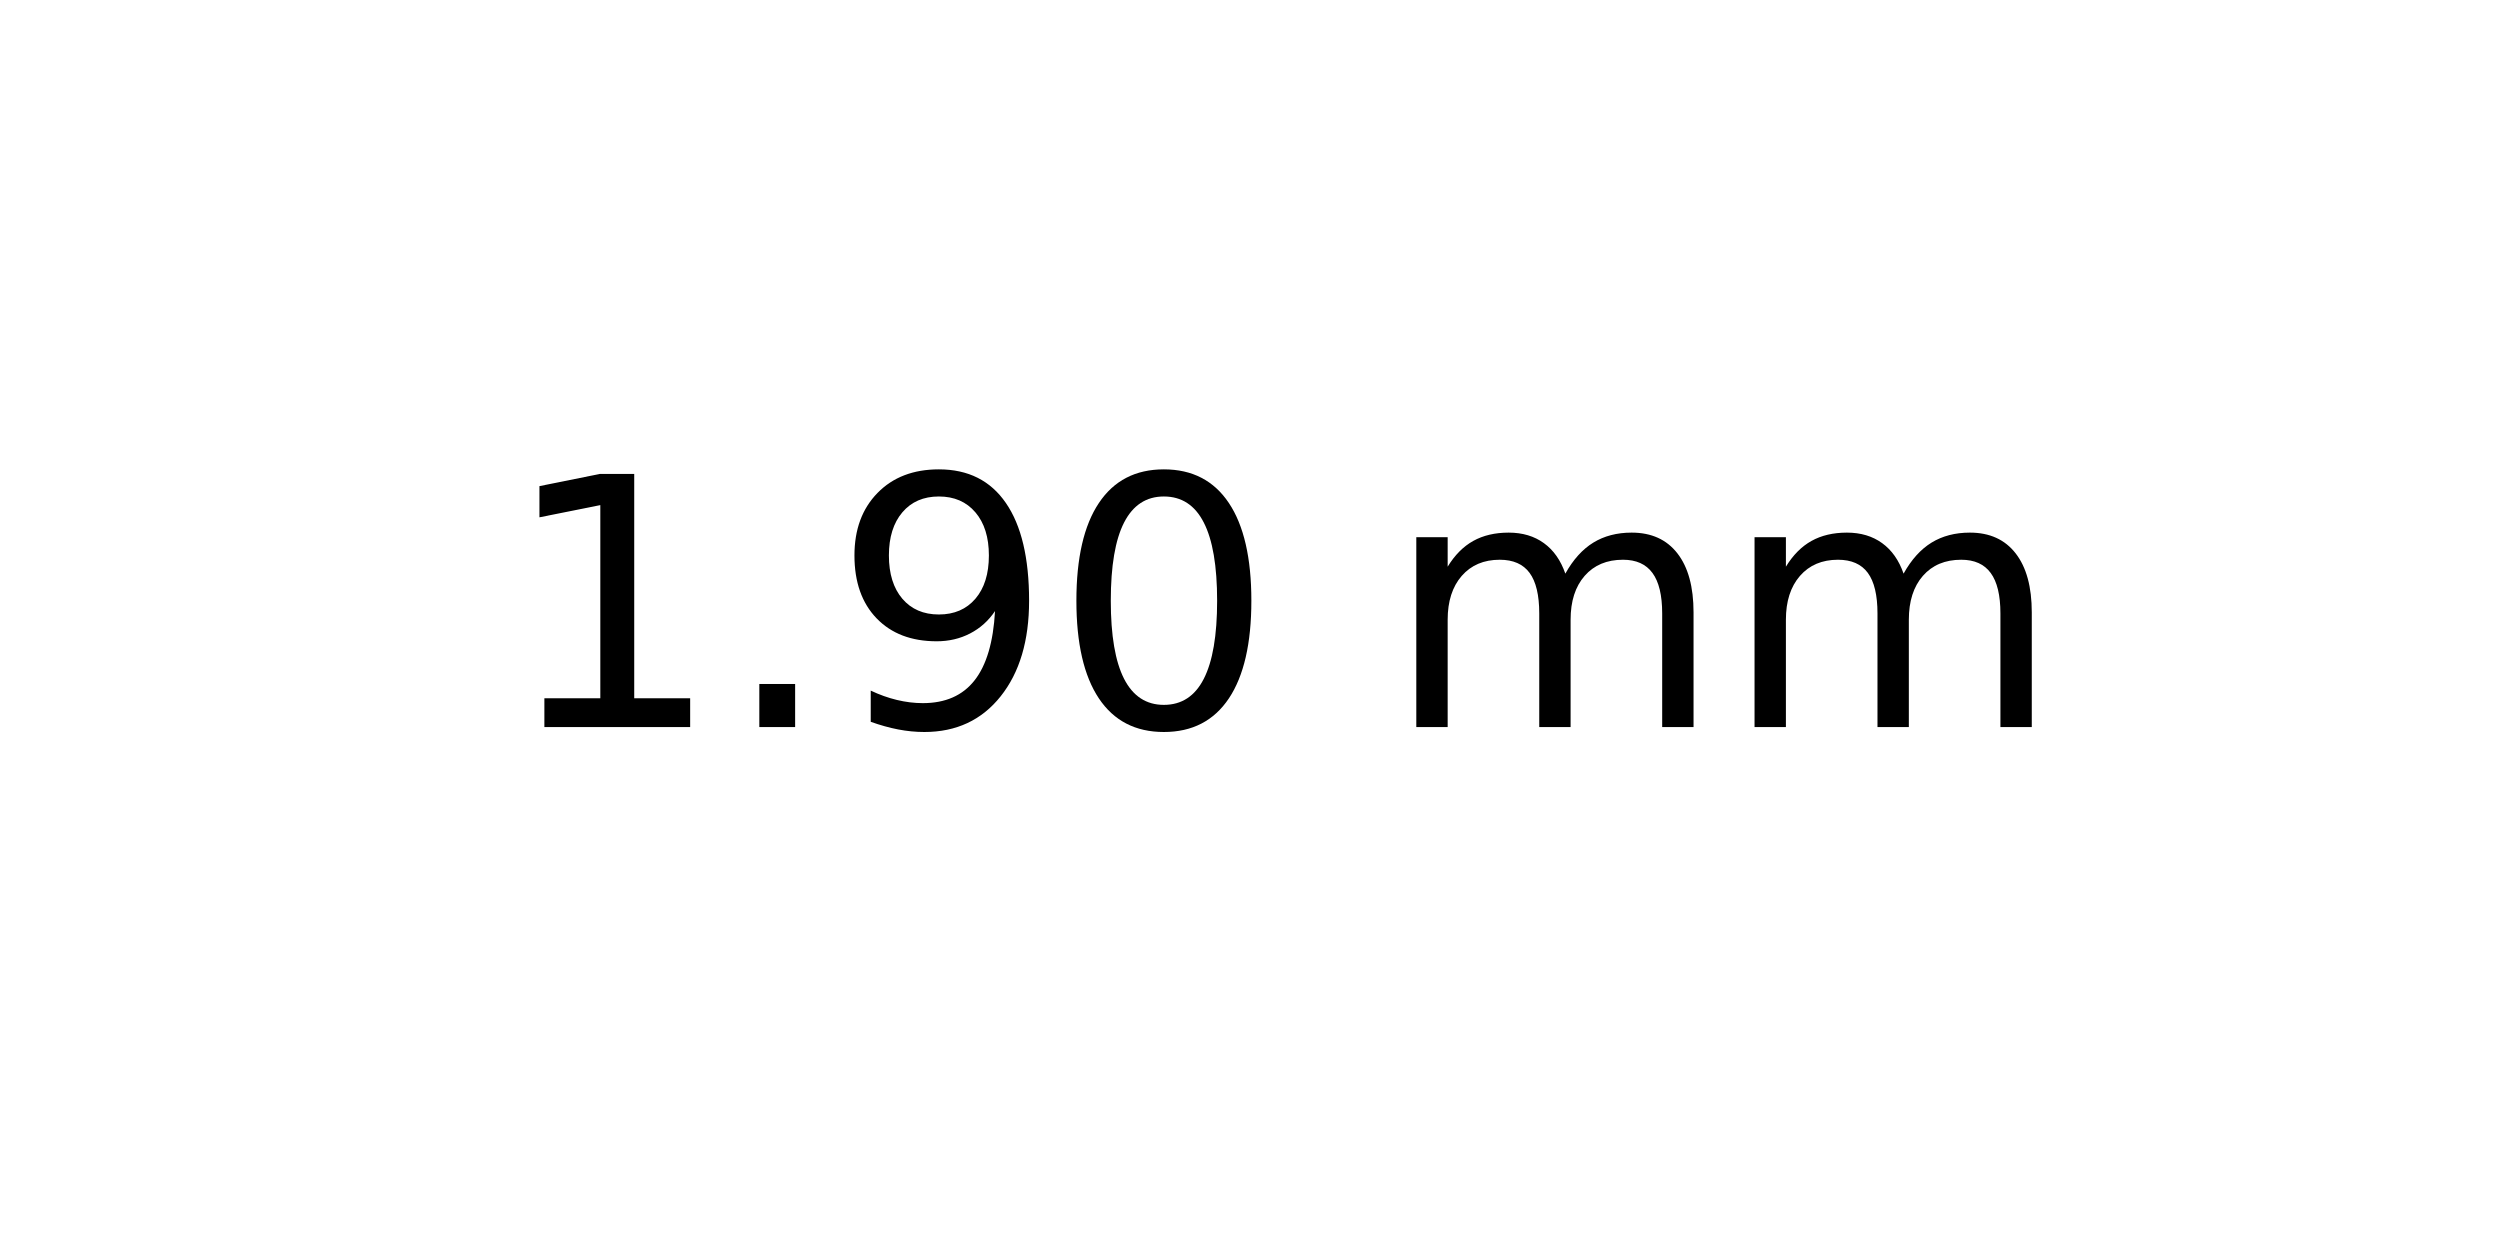
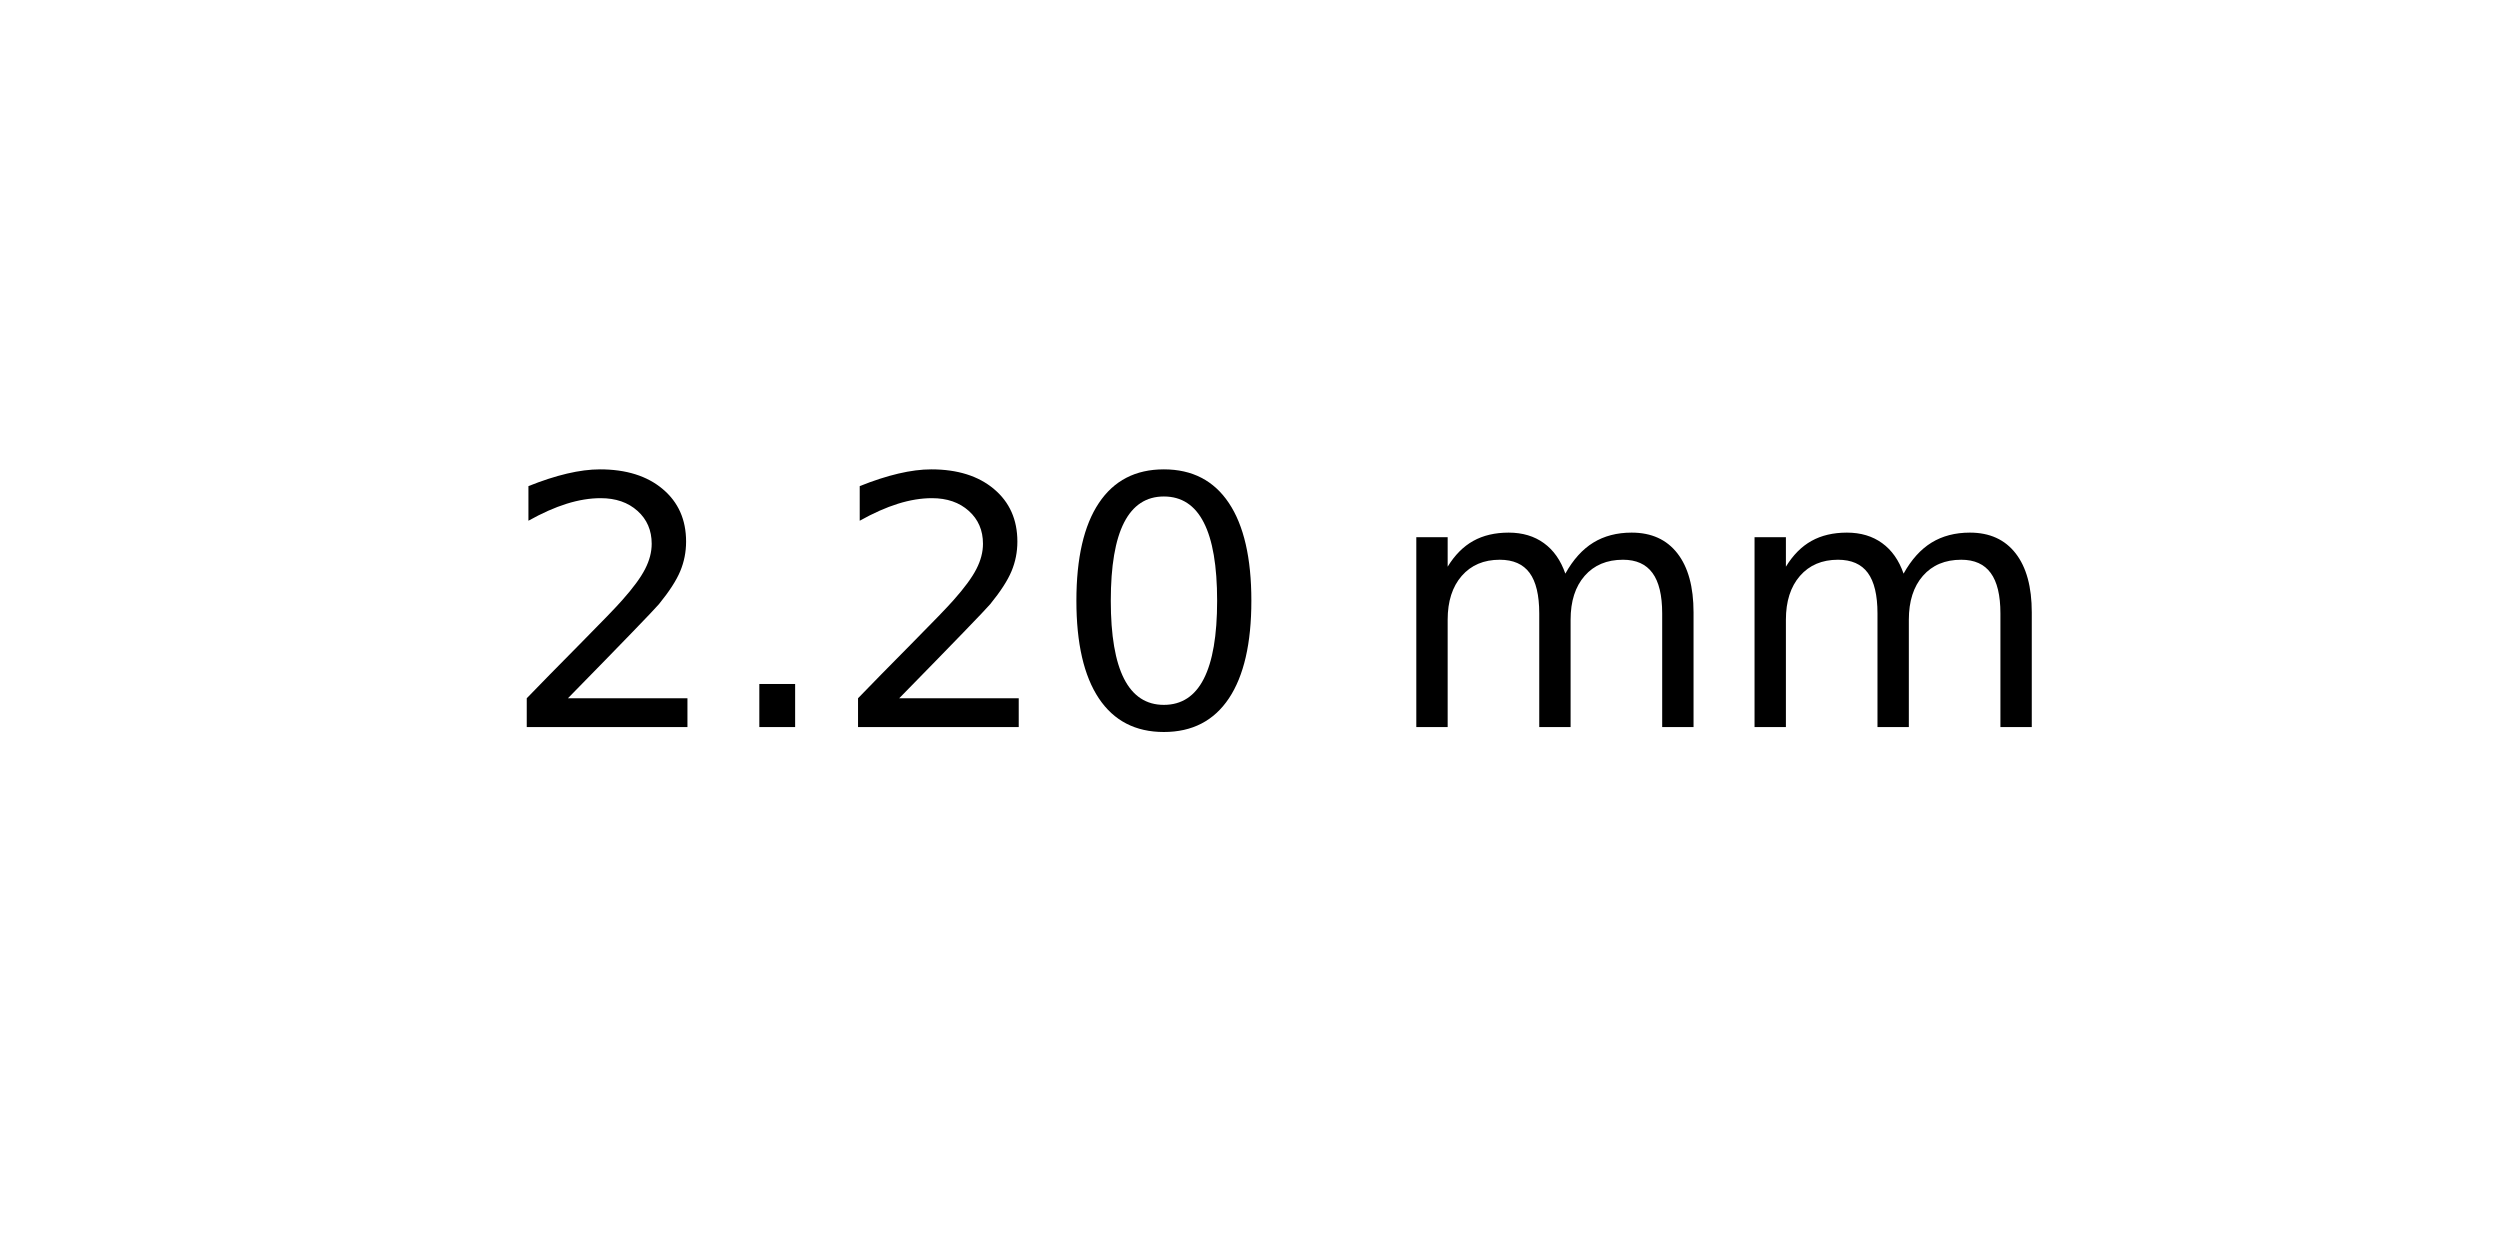
<svg xmlns="http://www.w3.org/2000/svg" xmlns:xlink="http://www.w3.org/1999/xlink" width="72pt" height="36pt" viewBox="0 0 72 36" version="1.1">
  <defs>
    <style type="text/css">*{stroke-linejoin: round; stroke-linecap: butt}</style>
  </defs>
  <g id="figure_1">
    <g id="axes_1">
      <g id="text_1">
        <g transform="translate(14.4375 20.93937) scale(0.1 -0.1)">
          <defs>
-             <path id="DejaVuSans-31" d="M 794 531  L 1825 531  L 1825 4091  L 703 3866  L 703 4441  L 1819 4666  L 2450 4666  L 2450 531  L 3481 531  L 3481 0  L 794 0  L 794 531  z " transform="scale(0.015625)" />
+             <path id="DejaVuSans-32" d="M 1228 531  L 3431 531  L 3431 0  L 469 0  L 469 531  Q 828 903 1448 1529  Q 2069 2156 2228 2338  Q 2531 2678 2651 2914  Q 2772 3150 2772 3378  Q 2772 3750 2511 3984  Q 2250 4219 1831 4219  Q 1534 4219 1204 4116  Q 875 4013 500 3803  L 500 4441  Q 881 4594 1212 4672  Q 1544 4750 1819 4750  Q 2544 4750 2975 4387  Q 3406 4025 3406 3419  Q 3406 3131 3298 2873  Q 3191 2616 2906 2266  Q 2828 2175 2409 1742  Q 1991 1309 1228 531  z " transform="scale(0.015625)" />
            <path id="DejaVuSans-2e" d="M 684 794  L 1344 794  L 1344 0  L 684 0  L 684 794  z " transform="scale(0.015625)" />
-             <path id="DejaVuSans-39" d="M 703 97  L 703 672  Q 941 559 1184 500  Q 1428 441 1663 441  Q 2288 441 2617 861  Q 2947 1281 2994 2138  Q 2813 1869 2534 1725  Q 2256 1581 1919 1581  Q 1219 1581 811 2004  Q 403 2428 403 3163  Q 403 3881 828 4315  Q 1253 4750 1959 4750  Q 2769 4750 3195 4129  Q 3622 3509 3622 2328  Q 3622 1225 3098 567  Q 2575 -91 1691 -91  Q 1453 -91 1209 -44  Q 966 3 703 97  z M 1959 2075  Q 2384 2075 2632 2365  Q 2881 2656 2881 3163  Q 2881 3666 2632 3958  Q 2384 4250 1959 4250  Q 1534 4250 1286 3958  Q 1038 3666 1038 3163  Q 1038 2656 1286 2365  Q 1534 2075 1959 2075  z " transform="scale(0.015625)" />
            <path id="DejaVuSans-30" d="M 2034 4250  Q 1547 4250 1301 3770  Q 1056 3291 1056 2328  Q 1056 1369 1301 889  Q 1547 409 2034 409  Q 2525 409 2770 889  Q 3016 1369 3016 2328  Q 3016 3291 2770 3770  Q 2525 4250 2034 4250  z M 2034 4750  Q 2819 4750 3233 4129  Q 3647 3509 3647 2328  Q 3647 1150 3233 529  Q 2819 -91 2034 -91  Q 1250 -91 836 529  Q 422 1150 422 2328  Q 422 3509 836 4129  Q 1250 4750 2034 4750  z " transform="scale(0.015625)" />
            <path id="DejaVuSans-20" transform="scale(0.015625)" />
            <path id="DejaVuSans-6d" d="M 3328 2828  Q 3544 3216 3844 3400  Q 4144 3584 4550 3584  Q 5097 3584 5394 3201  Q 5691 2819 5691 2113  L 5691 0  L 5113 0  L 5113 2094  Q 5113 2597 4934 2840  Q 4756 3084 4391 3084  Q 3944 3084 3684 2787  Q 3425 2491 3425 1978  L 3425 0  L 2847 0  L 2847 2094  Q 2847 2600 2669 2842  Q 2491 3084 2119 3084  Q 1678 3084 1418 2786  Q 1159 2488 1159 1978  L 1159 0  L 581 0  L 581 3500  L 1159 3500  L 1159 2956  Q 1356 3278 1631 3431  Q 1906 3584 2284 3584  Q 2666 3584 2933 3390  Q 3200 3197 3328 2828  z " transform="scale(0.015625)" />
          </defs>
-           <use xlink:href="#DejaVuSans-31" />
+           <use xlink:href="#DejaVuSans-32" />
          <use xlink:href="#DejaVuSans-2e" x="63.623" />
-           <use xlink:href="#DejaVuSans-39" x="95.41" />
+           <use xlink:href="#DejaVuSans-32" x="95.41" />
          <use xlink:href="#DejaVuSans-30" x="159.033" />
          <use xlink:href="#DejaVuSans-20" x="222.656" />
          <use xlink:href="#DejaVuSans-6d" x="254.443" />
          <use xlink:href="#DejaVuSans-6d" x="351.855" />
        </g>
      </g>
    </g>
  </g>
</svg>
